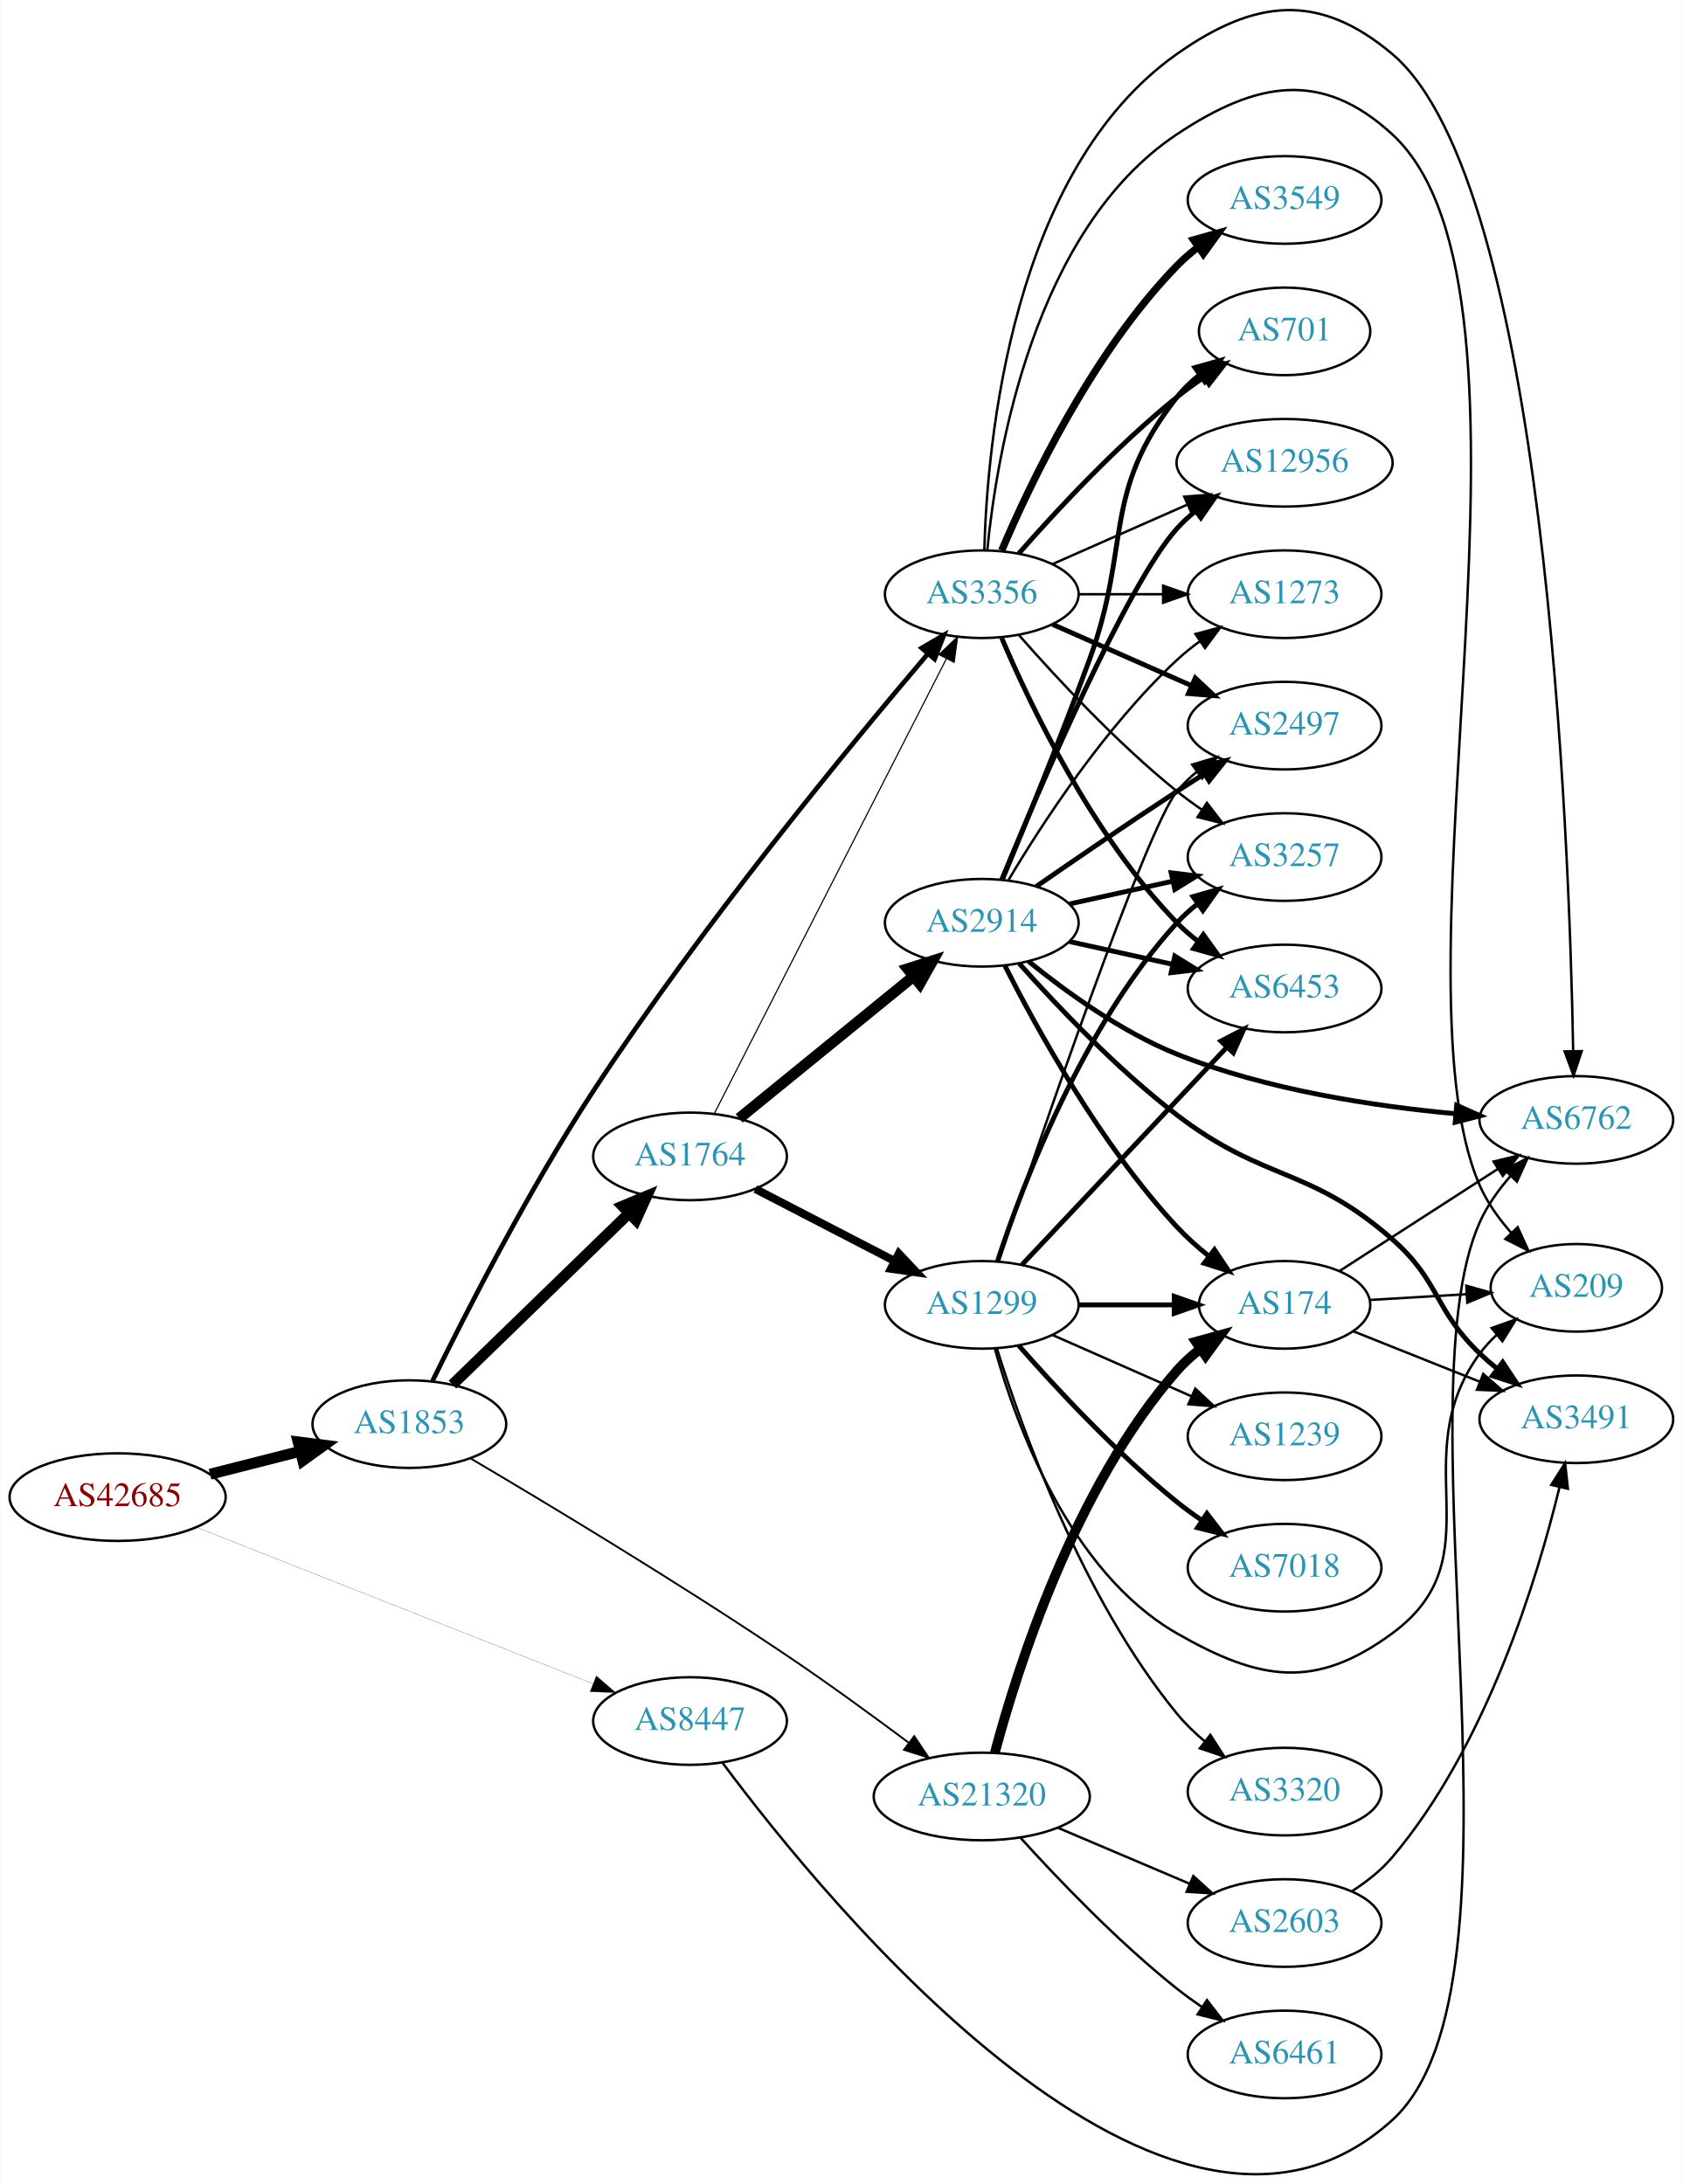
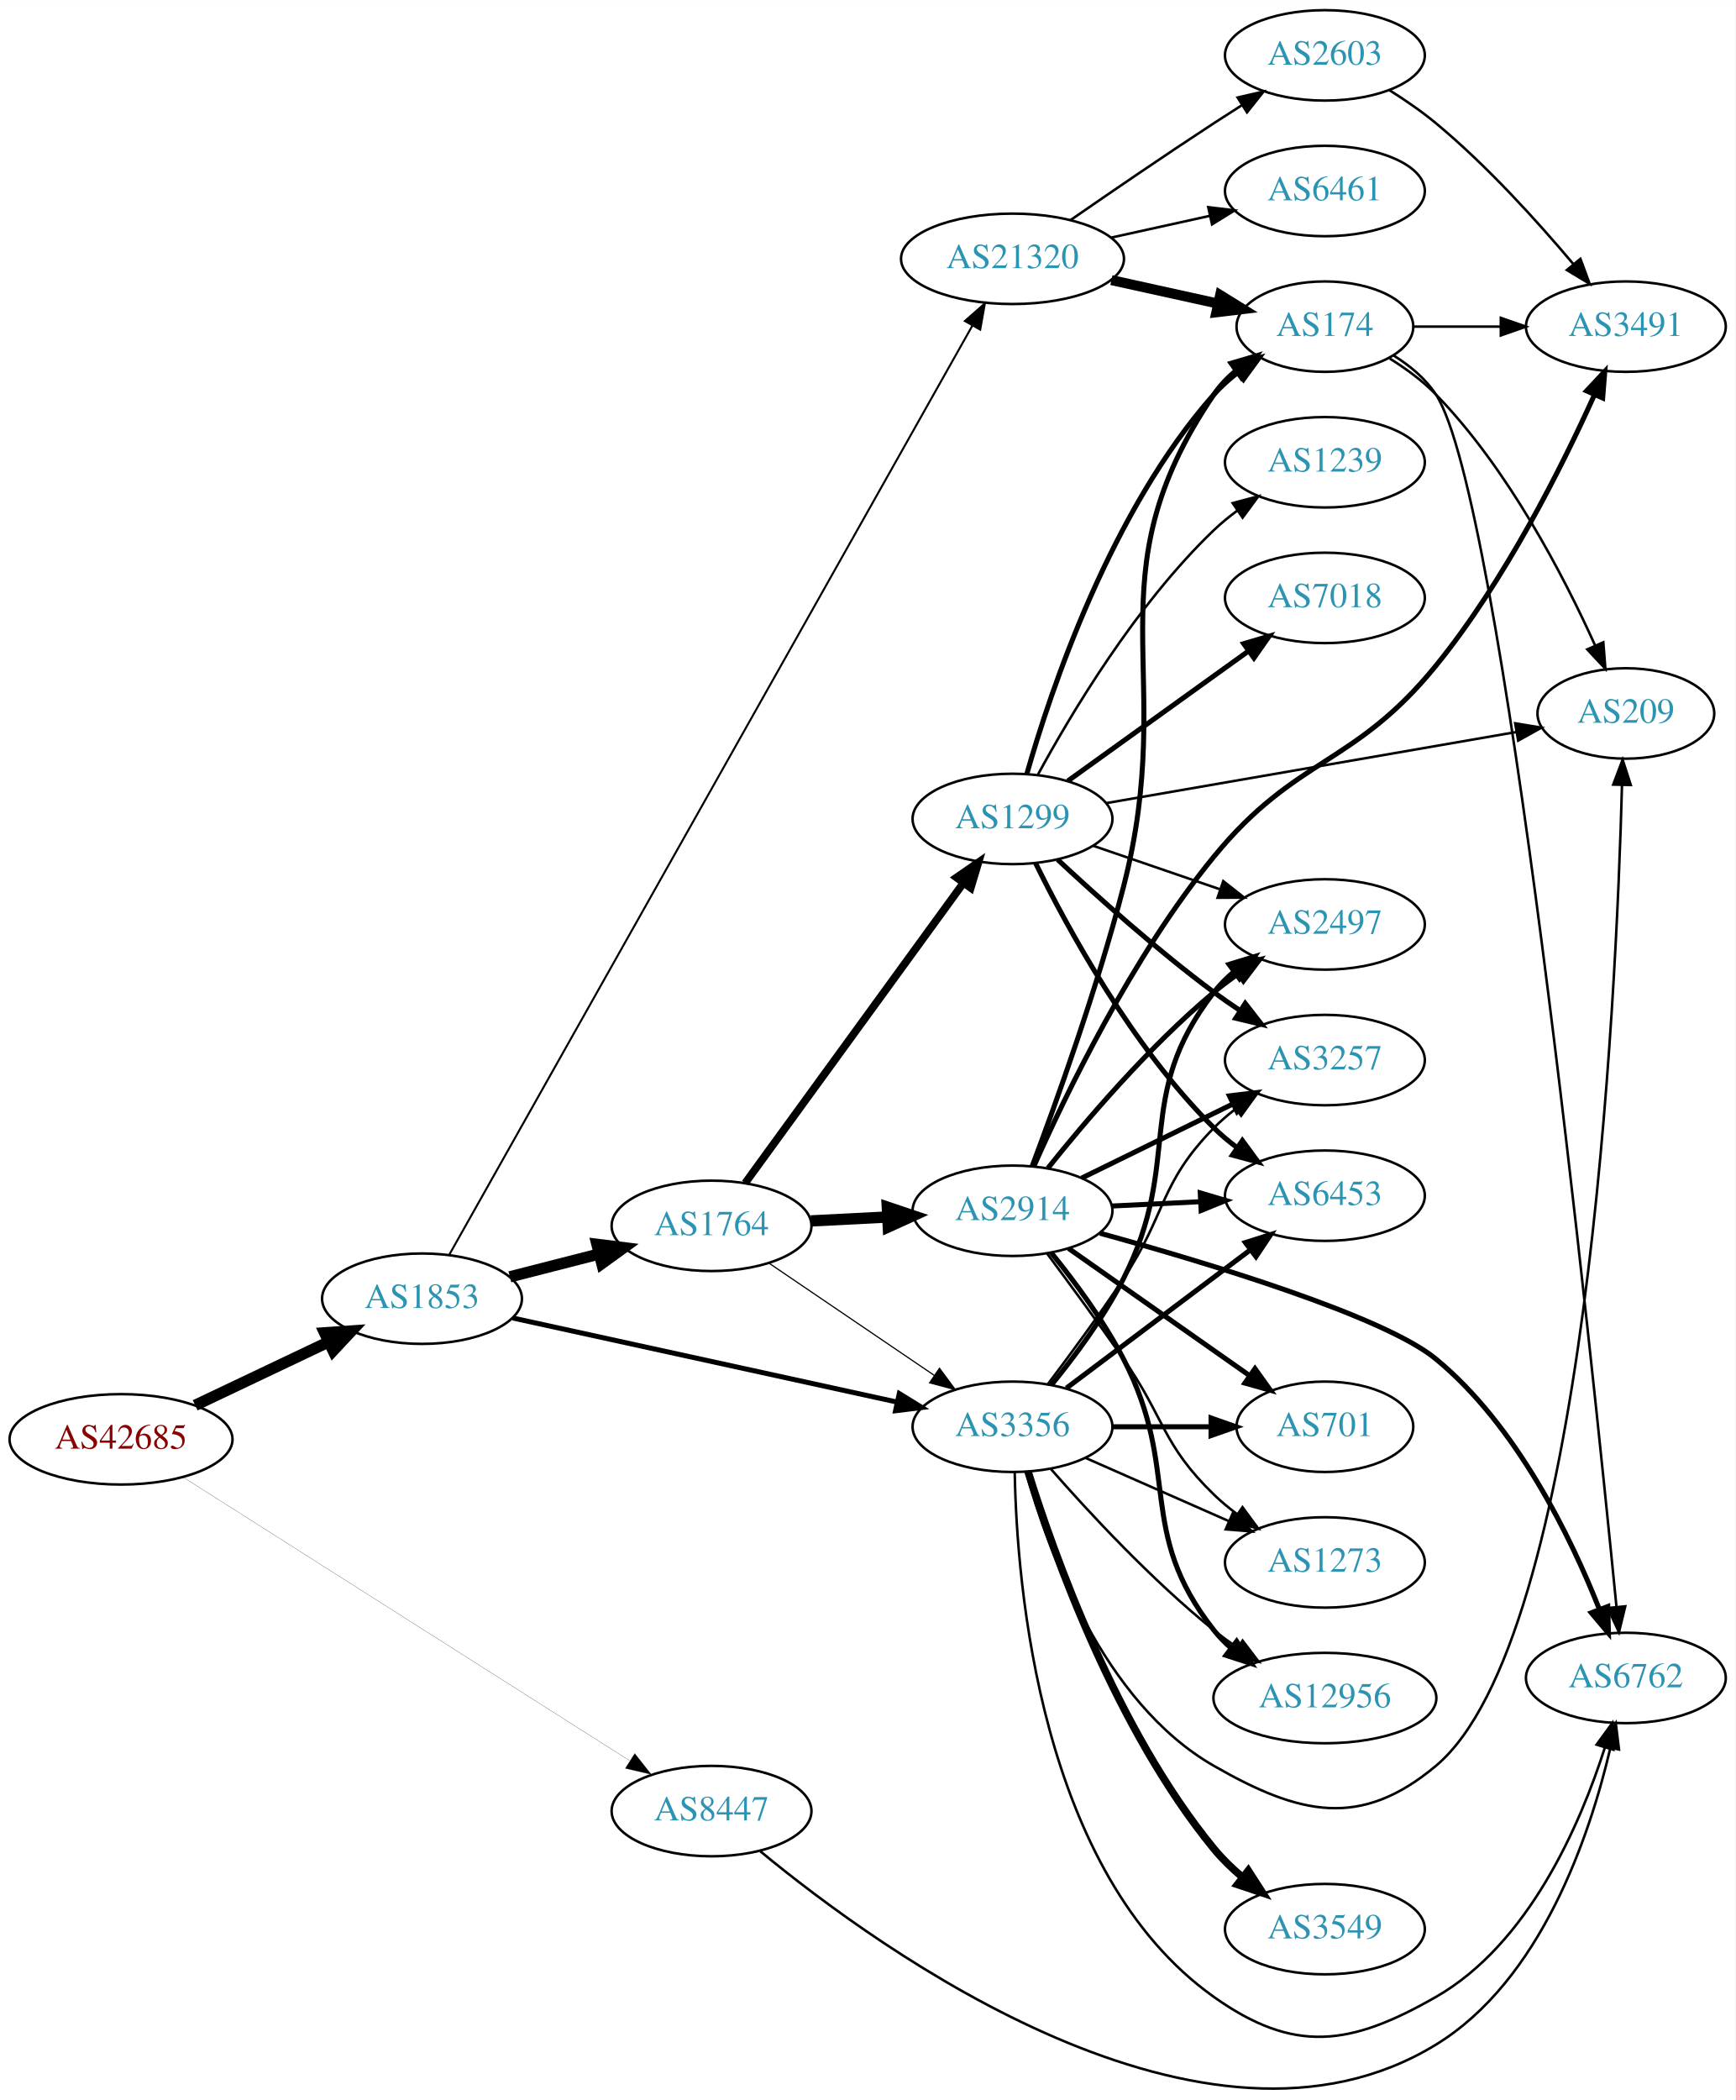
- <svg xmlns="http://www.w3.org/2000/svg" xmlns:xlink="http://www.w3.org/1999/xlink" width="691pt" height="897pt" viewBox="0.00 0.00 691.06 897.39">
-   <g id="graph0" class="graph" transform="scale(1 1) rotate(0) translate(4 893.391)">
-     <polygon fill="white" stroke="none" points="-4,4 -4,-893.391 687.055,-893.391 687.055,4 -4,4" />
+ <svg xmlns="http://www.w3.org/2000/svg" xmlns:xlink="http://www.w3.org/1999/xlink" width="691pt" height="836pt" viewBox="0.00 0.00 691.06 835.98">
+   <g id="graph0" class="graph" transform="scale(1 1) rotate(0) translate(4 831.979)">
+     <polygon fill="white" stroke="none" points="-4,4 -4,-831.979 687.055,-831.979 687.055,4 -4,4" />
    <g id="node1" class="node">
      <g id="a_node1">
        <a xlink:href="/asn/42685" xlink:title="AS42685 ~ Bundeskanzleramt [AT]">
-           <ellipse fill="#ffffff" stroke="black" cx="44.196" cy="-278.232" rx="44.393" ry="18" />
-           <text text-anchor="middle" x="44.196" y="-274.532" font-family="Times,serif" font-size="14.00" fill="#880000">AS42685</text>
+           <ellipse fill="#ffffff" stroke="black" cx="44.196" cy="-258.979" rx="44.393" ry="18" />
+           <text text-anchor="middle" x="44.196" y="-255.279" font-family="Times,serif" font-size="14.00" fill="#880000">AS42685</text>
        </a>
      </g>
    </g>
    <g id="node2" class="node">
      <g id="a_node2">
        <a xlink:href="/asn/1853" xlink:title="AS1853 ~ ACOnet Backbone [AT]">
-           <ellipse fill="#ffffff" stroke="black" cx="164.039" cy="-308.232" rx="39.794" ry="18" />
-           <text text-anchor="middle" x="164.039" y="-304.532" font-family="Times,serif" font-size="14.00" fill="#2c94b3">AS1853</text>
+           <ellipse fill="#ffffff" stroke="black" cx="164.039" cy="-314.979" rx="39.794" ry="18" />
+           <text text-anchor="middle" x="164.039" y="-311.279" font-family="Times,serif" font-size="14.00" fill="#2c94b3">AS1853</text>
        </a>
      </g>
    </g>
    <g id="edge1" class="edge">
-       <path fill="none" stroke="black" stroke-width="4.5" d="M82.159,-287.642C93.866,-290.622 106.922,-293.946 119.07,-297.039" />
-       <polygon fill="black" stroke="black" stroke-width="4.5" points="118.349,-300.918 129.012,-299.569 120.292,-293.286 118.349,-300.918" />
+       <path fill="none" stroke="black" stroke-width="4.5" d="M73.722,-272.535C89.7,-280.128 109.784,-289.672 126.858,-297.786" />
+       <polygon fill="black" stroke="black" stroke-width="4.5" points="125.267,-301.389 135.989,-302.125 128.647,-294.276 125.267,-301.389" />
    </g>
    <g id="node3" class="node">
      <g id="a_node3">
        <a xlink:href="/asn/8447" xlink:title="AS8447 ~ A1 Telekom Austria AG [AT]">
-           <ellipse fill="#ffffff" stroke="black" cx="279.332" cy="-186.232" rx="39.794" ry="18" />
-           <text text-anchor="middle" x="279.332" y="-182.532" font-family="Times,serif" font-size="14.00" fill="#2c94b3">AS8447</text>
+           <ellipse fill="#ffffff" stroke="black" cx="279.332" cy="-110.979" rx="39.794" ry="18" />
+           <text text-anchor="middle" x="279.332" y="-107.279" font-family="Times,serif" font-size="14.00" fill="#2c94b3">AS8447</text>
        </a>
      </g>
    </g>
    <g id="edge2" class="edge">
-       <path fill="none" stroke="black" stroke-width="0.08" d="M76.638,-265.824C118.786,-249.192 193.583,-219.675 239.29,-201.639" />
-       <polygon fill="black" stroke="black" stroke-width="0.08" points="240.839,-204.79 248.857,-197.863 238.27,-198.278 240.839,-204.79" />
+       <path fill="none" stroke="black" stroke-width="0.082" d="M68.833,-243.973C111.029,-217.186 199.327,-161.133 246.697,-131.061" />
+       <polygon fill="black" stroke="black" stroke-width="0.082" points="248.756,-133.9 255.323,-125.585 245.005,-127.99 248.756,-133.9" />
    </g>
    <g id="node4" class="node">
      <g id="a_node4">
        <a xlink:href="/asn/1764" xlink:title="AS1764 ~ NEXTLAYER-AS [AT]">
-           <ellipse fill="#ffffff" stroke="black" cx="279.332" cy="-418.232" rx="39.794" ry="18" />
-           <text text-anchor="middle" x="279.332" y="-414.532" font-family="Times,serif" font-size="14.00" fill="#2c94b3">AS1764</text>
+           <ellipse fill="#ffffff" stroke="black" cx="279.332" cy="-343.979" rx="39.794" ry="18" />
+           <text text-anchor="middle" x="279.332" y="-340.279" font-family="Times,serif" font-size="14.00" fill="#2c94b3">AS1764</text>
        </a>
      </g>
    </g>
    <g id="edge3" class="edge">
-       <path fill="none" stroke="black" stroke-width="4.5" d="M181.755,-324.463C200.916,-343.067 232.478,-373.711 254.279,-394.878" />
-       <polygon fill="black" stroke="black" stroke-width="4.5" points="251.629,-397.793 261.546,-401.934 257.115,-392.143 251.629,-397.793" />
+       <path fill="none" stroke="black" stroke-width="4.5" d="M199.03,-323.68C210.233,-326.547 222.85,-329.777 234.671,-332.803" />
+       <polygon fill="black" stroke="black" stroke-width="4.5" points="233.7,-336.619 244.364,-335.284 235.653,-328.99 233.7,-336.619" />
    </g>
    <g id="node5" class="node">
      <g id="a_node5">
        <a xlink:href="/asn/3356" xlink:title="AS3356 ~ Level 3 Parent, LLC [US]">
-           <ellipse fill="#ffffff" stroke="black" cx="399.174" cy="-649.232" rx="39.794" ry="18" />
-           <text text-anchor="middle" x="399.174" y="-645.532" font-family="Times,serif" font-size="14.00" fill="#2c94b3">AS3356</text>
+           <ellipse fill="#ffffff" stroke="black" cx="399.174" cy="-263.979" rx="39.794" ry="18" />
+           <text text-anchor="middle" x="399.174" y="-260.279" font-family="Times,serif" font-size="14.00" fill="#2c94b3">AS3356</text>
        </a>
      </g>
    </g>
    <g id="edge4" class="edge">
-       <path fill="none" stroke="black" stroke-width="1.929" d="M173.591,-326.057C186.635,-352.713 212.83,-404.215 239.685,-445.232 284.222,-513.255 345.161,-587.24 376.937,-624.63" />
-       <polygon fill="black" stroke="black" stroke-width="1.929" points="374.472,-627.133 383.626,-632.467 379.796,-622.588 374.472,-627.133" />
+       <path fill="none" stroke="black" stroke-width="1.985" d="M200.194,-307.288C241.026,-298.356 308.477,-283.601 353.121,-273.834" />
+       <polygon fill="black" stroke="black" stroke-width="1.985" points="354.094,-277.204 363.115,-271.648 352.598,-270.366 354.094,-277.204" />
    </g>
    <g id="node6" class="node">
      <g id="a_node6">
        <a xlink:href="/asn/21320" xlink:title="AS21320 ~ GEANT Vereniging [EU]">
-           <ellipse fill="#ffffff" stroke="black" cx="399.174" cy="-155.232" rx="44.393" ry="18" />
-           <text text-anchor="middle" x="399.174" y="-151.532" font-family="Times,serif" font-size="14.00" fill="#2c94b3">AS21320</text>
+           <ellipse fill="#ffffff" stroke="black" cx="399.174" cy="-728.979" rx="44.393" ry="18" />
+           <text text-anchor="middle" x="399.174" y="-725.279" font-family="Times,serif" font-size="14.00" fill="#2c94b3">AS21320</text>
        </a>
      </g>
    </g>
    <g id="edge5" class="edge">
-       <path fill="none" stroke="black" stroke-width="0.771" d="M189.144,-294.16C219.767,-276.102 274.039,-243.485 318.978,-213.232 335.878,-201.855 354.263,-188.457 369.061,-177.405" />
-       <polygon fill="black" stroke="black" stroke-width="0.771" points="371.427,-180.006 377.322,-171.202 367.223,-174.408 371.427,-180.006" />
-     </g>
-     <g id="node15" class="node">
-       <g id="a_node15">
+       <path fill="none" stroke="black" stroke-width="0.794" d="M174.907,-332.503C211.468,-397.428 339.349,-624.517 383.247,-702.472" />
+       <polygon fill="black" stroke="black" stroke-width="0.794" points="380.216,-704.222 388.173,-711.218 386.316,-700.787 380.216,-704.222" />
+     </g>
+     <g id="node10" class="node">
+       <g id="a_node10">
        <a xlink:href="/asn/6762" xlink:title="AS6762 ~ TELECOM ITALIA SPARKLE S.p.A. [IT]">
-           <ellipse fill="#ffffff" stroke="black" cx="643.409" cy="-433.232" rx="39.794" ry="18" />
-           <text text-anchor="middle" x="643.409" y="-429.532" font-family="Times,serif" font-size="14.00" fill="#2c94b3">AS6762</text>
-         </a>
-       </g>
-     </g>
-     <g id="edge39" class="edge">
-       <path fill="none" stroke="black" d="M292.752,-168.971C335.068,-112.125 476.063,60.956 567.762,-22.232 628.783,-77.589 570.126,-316.021 603.762,-391.232 606.822,-398.072 611.446,-404.537 616.444,-410.25" />
-       <polygon fill="black" stroke="black" points="613.95,-412.707 623.379,-417.54 619.022,-407.882 613.95,-412.707" />
+           <ellipse fill="#ffffff" stroke="black" cx="643.409" cy="-163.979" rx="39.794" ry="18" />
+           <text text-anchor="middle" x="643.409" y="-160.279" font-family="Times,serif" font-size="14.00" fill="#2c94b3">AS6762</text>
+         </a>
+       </g>
+     </g>
+     <g id="edge38" class="edge">
+       <path fill="none" stroke="black" d="M298.741,-94.983C346.275,-55.713 475.825,38.273 567.762,-17.979 609.795,-43.696 629.114,-101.384 637.218,-136.051" />
+       <polygon fill="black" stroke="black" points="633.839,-136.983 639.386,-146.01 640.679,-135.494 633.839,-136.983" />
    </g>
    <g id="edge8" class="edge">
-       <path fill="none" stroke="black" stroke-width="0.474" d="M289.383,-435.974C309.955,-476.3 360.319,-575.026 384.62,-622.663" />
-       <polygon fill="black" stroke="black" stroke-width="0.474" points="381.591,-624.428 389.253,-631.745 387.827,-621.247 381.591,-624.428" />
+       <path fill="none" stroke="black" stroke-width="0.474" d="M302.221,-329.119C320.741,-316.546 347.471,-298.4 368.017,-284.451" />
+       <polygon fill="black" stroke="black" stroke-width="0.474" points="370.095,-287.272 376.402,-278.759 366.163,-281.48 370.095,-287.272" />
    </g>
    <g id="node7" class="node">
      <g id="a_node7">
        <a xlink:href="/asn/2914" xlink:title="AS2914 ~ NTT America, Inc. [US]">
-           <ellipse fill="#ffffff" stroke="black" cx="399.174" cy="-514.232" rx="39.794" ry="18" />
-           <text text-anchor="middle" x="399.174" y="-510.532" font-family="Times,serif" font-size="14.00" fill="#2c94b3">AS2914</text>
+           <ellipse fill="#ffffff" stroke="black" cx="399.174" cy="-349.979" rx="39.794" ry="18" />
+           <text text-anchor="middle" x="399.174" y="-346.279" font-family="Times,serif" font-size="14.00" fill="#2c94b3">AS2914</text>
        </a>
      </g>
    </g>
    <g id="edge6" class="edge">
-       <path fill="none" stroke="black" stroke-width="4.5" d="M299.527,-433.87C318.958,-449.699 349.179,-474.318 371.052,-492.137" />
-       <polygon fill="black" stroke="black" stroke-width="4.5" points="368.747,-495.338 378.987,-498.601 373.721,-489.232 368.747,-495.338" />
+       <path fill="none" stroke="black" stroke-width="4.5" d="M318.918,-345.943C328.684,-346.441 339.301,-346.981 349.495,-347.5" />
+       <polygon fill="black" stroke="black" stroke-width="4.5" points="349.314,-351.434 359.501,-348.01 349.715,-343.569 349.314,-351.434" />
    </g>
    <g id="node8" class="node">
      <g id="a_node8">
        <a xlink:href="/asn/1299" xlink:title="AS1299 ~ Telia Carrier [EU]">
-           <ellipse fill="#ffffff" stroke="black" cx="399.174" cy="-357.232" rx="39.794" ry="18" />
-           <text text-anchor="middle" x="399.174" y="-353.532" font-family="Times,serif" font-size="14.00" fill="#2c94b3">AS1299</text>
+           <ellipse fill="#ffffff" stroke="black" cx="399.174" cy="-505.979" rx="39.794" ry="18" />
+           <text text-anchor="middle" x="399.174" y="-502.279" font-family="Times,serif" font-size="14.00" fill="#2c94b3">AS1299</text>
        </a>
      </g>
    </g>
    <g id="edge7" class="edge">
-       <path fill="none" stroke="black" stroke-width="3.316" d="M306.193,-404.845C323.001,-396.145 345.116,-384.697 363.449,-375.207" />
-       <polygon fill="black" stroke="black" stroke-width="3.316" points="365.102,-378.293 372.373,-370.587 361.884,-372.076 365.102,-378.293" />
+       <path fill="none" stroke="black" stroke-width="3.079" d="M292.72,-361.009C313.442,-389.496 355.245,-446.964 379.533,-480.352" />
+       <polygon fill="black" stroke="black" stroke-width="3.079" points="376.884,-482.661 385.597,-488.689 382.545,-478.543 376.884,-482.661" />
    </g>
    <g id="node9" class="node">
      <g id="a_node9">
        <a xlink:href="/asn/2497" xlink:title="AS2497 ~ Internet Initiative Japan Inc. [JP]">
-           <ellipse fill="#ffffff" stroke="black" cx="523.566" cy="-595.232" rx="39.794" ry="18" />
-           <text text-anchor="middle" x="523.566" y="-591.532" font-family="Times,serif" font-size="14.00" fill="#2c94b3">AS2497</text>
-         </a>
-       </g>
-     </g>
-     <g id="edge29" class="edge">
-       <path fill="none" stroke="black" stroke-width="2" d="M428.253,-636.843C445.201,-629.366 466.999,-619.749 485.368,-611.644" />
-       <polygon fill="black" stroke="black" stroke-width="2" points="486.881,-614.802 494.618,-607.563 484.056,-608.397 486.881,-614.802" />
-     </g>
-     <g id="node10" class="node">
-       <g id="a_node10">
-         <a xlink:href="/asn/701" xlink:title="AS701 ~ UUNET [US]">
-           <ellipse fill="#ffffff" stroke="black" cx="523.566" cy="-757.232" rx="35.194" ry="18" />
-           <text text-anchor="middle" x="523.566" y="-753.532" font-family="Times,serif" font-size="14.00" fill="#2c94b3">AS701</text>
-         </a>
-       </g>
-     </g>
-     <g id="edge26" class="edge">
-       <path fill="none" stroke="black" stroke-width="2" d="M414.326,-665.895C429.428,-683.126 454.549,-710.256 479.37,-730.232 482.875,-733.053 486.693,-735.819 490.561,-738.44" />
-       <polygon fill="black" stroke="black" stroke-width="2" points="488.712,-741.412 499.007,-743.914 492.519,-735.538 488.712,-741.412" />
-     </g>
-     <g id="node13" class="node">
-       <g id="a_node13">
+           <ellipse fill="#ffffff" stroke="black" cx="523.566" cy="-463.979" rx="39.794" ry="18" />
+           <text text-anchor="middle" x="523.566" y="-460.279" font-family="Times,serif" font-size="14.00" fill="#2c94b3">AS2497</text>
+         </a>
+       </g>
+     </g>
+     <g id="edge27" class="edge">
+       <path fill="none" stroke="black" stroke-width="2" d="M414.607,-280.564C423.864,-291.889 435.568,-307.577 443.37,-322.979 467.382,-370.376 446.835,-394.972 479.37,-436.979 481.672,-439.95 484.4,-442.679 487.349,-445.164" />
+       <polygon fill="black" stroke="black" stroke-width="2" points="485.4,-448.075 495.532,-451.172 489.543,-442.433 485.4,-448.075" />
+     </g>
+     <g id="edge31" class="edge">
+       <path fill="none" stroke="black" d="M400.057,-245.789C400.878,-201.156 409.949,-86.284 479.37,-36.979 511.399,-14.231 533.664,-17.468 567.762,-36.979 604.858,-58.204 625.331,-105.835 635.077,-136.353" />
+       <polygon fill="black" stroke="black" points="631.742,-137.419 637.979,-145.984 638.445,-135.399 631.742,-137.419" />
+     </g>
+     <g id="node11" class="node">
+       <g id="a_node11">
+         <a xlink:href="/asn/3257" xlink:title="AS3257 ~ GTT [DE]">
+           <ellipse fill="#ffffff" stroke="black" cx="523.566" cy="-409.979" rx="39.794" ry="18" />
+           <text text-anchor="middle" x="523.566" y="-406.279" font-family="Times,serif" font-size="14.00" fill="#2c94b3">AS3257</text>
+         </a>
+       </g>
+     </g>
+     <g id="edge30" class="edge">
+       <path fill="none" stroke="black" d="M413.261,-280.981C422.055,-292.612 433.749,-308.49 443.37,-322.979 460.574,-348.885 457.582,-360.789 479.37,-382.979 482.004,-385.661 484.953,-388.196 488.041,-390.56" />
+       <polygon fill="black" stroke="black" points="486.213,-393.552 496.418,-396.399 490.216,-387.809 486.213,-393.552" />
+     </g>
+     <g id="node12" class="node">
+       <g id="a_node12">
        <a xlink:href="/asn/12956" xlink:title="AS12956 ~ TELXIUS [ES]">
-           <ellipse fill="#ffffff" stroke="black" cx="523.566" cy="-703.232" rx="44.393" ry="18" />
-           <text text-anchor="middle" x="523.566" y="-699.532" font-family="Times,serif" font-size="14.00" fill="#2c94b3">AS12956</text>
-         </a>
-       </g>
-     </g>
-     <g id="edge30" class="edge">
-       <path fill="none" stroke="black" d="M428.253,-661.621C444.569,-668.819 465.38,-678.001 483.3,-685.907" />
-       <polygon fill="black" stroke="black" points="482.349,-689.313 492.911,-690.148 485.174,-682.909 482.349,-689.313" />
+           <ellipse fill="#ffffff" stroke="black" cx="523.566" cy="-155.979" rx="44.393" ry="18" />
+           <text text-anchor="middle" x="523.566" y="-152.279" font-family="Times,serif" font-size="14.00" fill="#2c94b3">AS12956</text>
+         </a>
+       </g>
+     </g>
+     <g id="edge28" class="edge">
+       <path fill="none" stroke="black" d="M414.326,-247.316C429.428,-230.085 454.549,-202.954 479.37,-182.979 482.298,-180.622 485.445,-178.304 488.656,-176.076" />
+       <polygon fill="black" stroke="black" points="490.792,-178.86 497.204,-170.427 486.932,-173.021 490.792,-178.86" />
    </g>
    <g id="node14" class="node">
      <g id="a_node14">
-         <a xlink:href="/asn/3257" xlink:title="AS3257 ~ GTT [DE]">
-           <ellipse fill="#ffffff" stroke="black" cx="523.566" cy="-541.232" rx="39.794" ry="18" />
-           <text text-anchor="middle" x="523.566" y="-537.532" font-family="Times,serif" font-size="14.00" fill="#2c94b3">AS3257</text>
-         </a>
-       </g>
-     </g>
-     <g id="edge28" class="edge">
-       <path fill="none" stroke="black" d="M414.326,-632.569C429.428,-615.338 454.549,-588.207 479.37,-568.232 482.626,-565.612 486.151,-563.039 489.735,-560.586" />
-       <polygon fill="black" stroke="black" points="491.654,-563.513 498.108,-555.111 487.823,-557.655 491.654,-563.513" />
-     </g>
-     <g id="edge32" class="edge">
-       <path fill="none" stroke="black" d="M400.213,-667.358C401.411,-711.27 411.31,-823.25 479.37,-871.232 511.479,-893.868 537.74,-896.57 567.762,-871.232 630.576,-818.218 640.539,-549.935 642.115,-461.53" />
-       <polygon fill="black" stroke="black" points="645.615,-461.488 642.271,-451.435 638.616,-461.38 645.615,-461.488" />
-     </g>
-     <g id="node16" class="node">
-       <g id="a_node16">
+         <a xlink:href="/asn/701" xlink:title="AS701 ~ UUNET [US]">
+           <ellipse fill="#ffffff" stroke="black" cx="523.566" cy="-263.979" rx="35.194" ry="18" />
+           <text text-anchor="middle" x="523.566" y="-260.279" font-family="Times,serif" font-size="14.00" fill="#2c94b3">AS701</text>
+         </a>
+       </g>
+     </g>
+     <g id="edge25" class="edge">
+       <path fill="none" stroke="black" stroke-width="2" d="M438.9,-263.979C451.389,-263.979 465.328,-263.979 478.191,-263.979" />
+       <polygon fill="black" stroke="black" stroke-width="2" points="478.229,-267.479 488.229,-263.979 478.229,-260.479 478.229,-267.479" />
+     </g>
+     <g id="node15" class="node">
+       <g id="a_node15">
        <a xlink:href="/asn/6453" xlink:title="AS6453 ~ TATA COMMUNICATIONS (AMERICA) INC [US]">
-           <ellipse fill="#ffffff" stroke="black" cx="523.566" cy="-487.232" rx="39.794" ry="18" />
-           <text text-anchor="middle" x="523.566" y="-483.532" font-family="Times,serif" font-size="14.00" fill="#2c94b3">AS6453</text>
-         </a>
-       </g>
-     </g>
-     <g id="edge31" class="edge">
-       <path fill="none" stroke="black" stroke-width="2" d="M407.365,-631.257C419.132,-603.55 444.706,-549.884 479.37,-514.232 481.99,-511.537 484.931,-508.993 488.014,-506.624" />
-       <polygon fill="black" stroke="black" stroke-width="2" points="490.189,-509.373 496.382,-500.777 486.18,-503.635 490.189,-509.373" />
+           <ellipse fill="#ffffff" stroke="black" cx="523.566" cy="-355.979" rx="39.794" ry="18" />
+           <text text-anchor="middle" x="523.566" y="-352.279" font-family="Times,serif" font-size="14.00" fill="#2c94b3">AS6453</text>
+         </a>
+       </g>
+     </g>
+     <g id="edge29" class="edge">
+       <path fill="none" stroke="black" stroke-width="2" d="M420.66,-279.377C440.693,-294.436 471.38,-317.503 493.845,-334.39" />
+       <polygon fill="black" stroke="black" stroke-width="2" points="491.917,-337.319 502.014,-340.53 496.123,-331.723 491.917,-337.319" />
    </g>
    <g id="node17" class="node">
      <g id="a_node17">
        <a xlink:href="/asn/1273" xlink:title="AS1273 ~ Vodafone Group PLC [EU]">
-           <ellipse fill="#ffffff" stroke="black" cx="523.566" cy="-649.232" rx="39.794" ry="18" />
-           <text text-anchor="middle" x="523.566" y="-645.532" font-family="Times,serif" font-size="14.00" fill="#2c94b3">AS1273</text>
-         </a>
-       </g>
-     </g>
-     <g id="edge34" class="edge">
-       <path fill="none" stroke="black" d="M438.9,-649.232C449.838,-649.232 461.889,-649.232 473.355,-649.232" />
-       <polygon fill="black" stroke="black" points="473.673,-652.732 483.673,-649.232 473.672,-645.732 473.673,-652.732" />
+           <ellipse fill="#ffffff" stroke="black" cx="523.566" cy="-209.979" rx="39.794" ry="18" />
+           <text text-anchor="middle" x="523.566" y="-206.279" font-family="Times,serif" font-size="14.00" fill="#2c94b3">AS1273</text>
+         </a>
+       </g>
+     </g>
+     <g id="edge32" class="edge">
+       <path fill="none" stroke="black" d="M428.253,-251.59C445.201,-244.113 466.999,-234.495 485.368,-226.391" />
+       <polygon fill="black" stroke="black" points="486.881,-229.549 494.618,-222.31 484.056,-223.144 486.881,-229.549" />
    </g>
    <g id="node20" class="node">
      <g id="a_node20">
        <a xlink:href="/asn/209" xlink:title="AS209 ~ CenturyLink Communications, LLC [US]">
-           <ellipse fill="#ffffff" stroke="black" cx="643.409" cy="-364.232" rx="35.194" ry="18" />
-           <text text-anchor="middle" x="643.409" y="-360.532" font-family="Times,serif" font-size="14.00" fill="#2c94b3">AS209</text>
+           <ellipse fill="#ffffff" stroke="black" cx="643.409" cy="-547.979" rx="35.194" ry="18" />
+           <text text-anchor="middle" x="643.409" y="-544.279" font-family="Times,serif" font-size="14.00" fill="#2c94b3">AS209</text>
        </a>
      </g>
    </g>
    <g id="edge33" class="edge">
-       <path fill="none" stroke="black" d="M401.437,-667.337C405.265,-706.564 420.424,-799.02 479.37,-838.232 512.08,-859.991 538.853,-864.832 567.762,-838.232 638.652,-773.004 565.055,-494.446 603.762,-406.232 606.828,-399.245 611.546,-392.662 616.645,-386.871" />
-       <polygon fill="black" stroke="black" points="619.317,-389.141 623.714,-379.502 614.265,-384.295 619.317,-389.141" />
+       <path fill="none" stroke="black" d="M404.586,-245.838C413.109,-215.273 435.041,-154.368 479.37,-128.979 513.46,-109.454 537.646,-103.753 567.762,-128.979 627.787,-179.255 639.587,-433.458 641.871,-519.479" />
+       <polygon fill="black" stroke="black" points="638.374,-519.652 642.114,-529.564 645.372,-519.483 638.374,-519.652" />
+     </g>
+     <g id="node21" class="node">
+       <g id="a_node21">
+         <a xlink:href="/asn/3549" xlink:title="AS3549 ~ Level 3 Parent, LLC [US]">
+           <ellipse fill="#ffffff" stroke="black" cx="523.566" cy="-63.979" rx="39.794" ry="18" />
+           <text text-anchor="middle" x="523.566" y="-60.279" font-family="Times,serif" font-size="14.00" fill="#2c94b3">AS3549</text>
+         </a>
+       </g>
+     </g>
+     <g id="edge26" class="edge">
+       <path fill="none" stroke="black" stroke-width="3" d="M405.345,-246.197C415.453,-213.68 440.317,-143.601 479.37,-95.979 482.688,-91.933 486.624,-88.124 490.749,-84.643" />
+       <polygon fill="black" stroke="black" stroke-width="3" points="493.059,-87.281 498.8,-78.376 488.759,-81.757 493.059,-87.281" />
+     </g>
+     <g id="node13" class="node">
+       <g id="a_node13">
+         <a xlink:href="/asn/174" xlink:title="AS174 ~ Cogent Communications [US]">
+           <ellipse fill="#ffffff" stroke="black" cx="523.566" cy="-701.979" rx="35.194" ry="18" />
+           <text text-anchor="middle" x="523.566" y="-698.279" font-family="Times,serif" font-size="14.00" fill="#2c94b3">AS174</text>
+         </a>
+       </g>
+     </g>
+     <g id="edge36" class="edge">
+       <path fill="none" stroke="black" stroke-width="4" d="M438.564,-720.51C451.972,-717.552 467.083,-714.218 480.756,-711.202" />
+       <polygon fill="black" stroke="black" stroke-width="4" points="481.867,-714.541 490.878,-708.969 480.359,-707.706 481.867,-714.541" />
    </g>
    <g id="node22" class="node">
      <g id="a_node22">
-         <a xlink:href="/asn/3549" xlink:title="AS3549 ~ Level 3 Parent, LLC [US]">
-           <ellipse fill="#ffffff" stroke="black" cx="523.566" cy="-811.232" rx="39.794" ry="18" />
-           <text text-anchor="middle" x="523.566" y="-807.532" font-family="Times,serif" font-size="14.00" fill="#2c94b3">AS3549</text>
-         </a>
-       </g>
-     </g>
-     <g id="edge27" class="edge">
-       <path fill="none" stroke="black" stroke-width="3" d="M407.365,-667.206C419.132,-694.914 444.706,-748.58 479.37,-784.232 481.99,-786.927 484.931,-789.471 488.014,-791.84" />
-       <polygon fill="black" stroke="black" stroke-width="3" points="486.18,-794.829 496.382,-797.687 490.189,-789.091 486.18,-794.829" />
-     </g>
-     <g id="node12" class="node">
-       <g id="a_node12">
-         <a xlink:href="/asn/174" xlink:title="AS174 ~ Cogent Communications [US]">
-           <ellipse fill="#ffffff" stroke="black" cx="523.566" cy="-357.232" rx="35.194" ry="18" />
-           <text text-anchor="middle" x="523.566" y="-353.532" font-family="Times,serif" font-size="14.00" fill="#2c94b3">AS174</text>
-         </a>
-       </g>
-     </g>
-     <g id="edge37" class="edge">
-       <path fill="none" stroke="black" stroke-width="4" d="M404.575,-173.273C413.625,-207.308 437.11,-281.909 479.37,-330.232 482.187,-333.452 485.481,-336.42 488.972,-339.115" />
-       <polygon fill="black" stroke="black" stroke-width="4" points="487.127,-342.094 497.343,-344.9 491.106,-336.335 487.127,-342.094" />
+         <a xlink:href="/asn/2603" xlink:title="AS2603 ~ NORDUnet [NO]">
+           <ellipse fill="#ffffff" stroke="black" cx="523.566" cy="-809.979" rx="39.794" ry="18" />
+           <text text-anchor="middle" x="523.566" y="-806.279" font-family="Times,serif" font-size="14.00" fill="#2c94b3">AS2603</text>
+         </a>
+       </g>
+     </g>
+     <g id="edge34" class="edge">
+       <path fill="none" stroke="black" d="M422.205,-744.346C438.007,-755.284 459.864,-770.239 479.37,-782.979 482.952,-785.318 486.723,-787.737 490.483,-790.123" />
+       <polygon fill="black" stroke="black" points="488.816,-793.209 499.144,-795.574 492.545,-787.285 488.816,-793.209" />
    </g>
    <g id="node23" class="node">
      <g id="a_node23">
-         <a xlink:href="/asn/2603" xlink:title="AS2603 ~ NORDUnet [NO]">
-           <ellipse fill="#ffffff" stroke="black" cx="523.566" cy="-103.232" rx="39.794" ry="18" />
-           <text text-anchor="middle" x="523.566" y="-99.532" font-family="Times,serif" font-size="14.00" fill="#2c94b3">AS2603</text>
+         <a xlink:href="/asn/6461" xlink:title="AS6461 ~ Zayo Bandwidth [US]">
+           <ellipse fill="#ffffff" stroke="black" cx="523.566" cy="-755.979" rx="39.794" ry="18" />
+           <text text-anchor="middle" x="523.566" y="-752.279" font-family="Times,serif" font-size="14.00" fill="#2c94b3">AS6461</text>
        </a>
      </g>
    </g>
    <g id="edge35" class="edge">
-       <path fill="none" stroke="black" d="M430.428,-142.378C446.794,-135.425 467.166,-126.77 484.589,-119.367" />
-       <polygon fill="black" stroke="black" points="486.086,-122.534 493.922,-115.402 483.349,-116.091 486.086,-122.534" />
-     </g>
-     <g id="node24" class="node">
-       <g id="a_node24">
-         <a xlink:href="/asn/6461" xlink:title="AS6461 ~ Zayo Bandwidth [US]">
-           <ellipse fill="#ffffff" stroke="black" cx="523.566" cy="-49.232" rx="39.794" ry="18" />
-           <text text-anchor="middle" x="523.566" y="-45.532" font-family="Times,serif" font-size="14.00" fill="#2c94b3">AS6461</text>
-         </a>
-       </g>
-     </g>
-     <g id="edge36" class="edge">
-       <path fill="none" stroke="black" d="M414.969,-138.391C430.188,-121.589 455.042,-95.562 479.37,-76.232 482.642,-73.632 486.177,-71.073 489.768,-68.627" />
-       <polygon fill="black" stroke="black" points="491.684,-71.555 498.147,-63.16 487.86,-65.693 491.684,-71.555" />
+       <path fill="none" stroke="black" d="M438.564,-737.448C450.955,-740.181 464.802,-743.236 477.622,-746.064" />
+       <polygon fill="black" stroke="black" points="477.118,-749.537 487.637,-748.273 478.626,-742.701 477.118,-749.537" />
    </g>
    <g id="edge9" class="edge">
-       <path fill="none" stroke="black" stroke-width="2" d="M421.531,-529.133C437.382,-540.109 459.585,-555.311 479.37,-568.232 482.952,-570.571 486.723,-572.991 490.483,-575.376" />
-       <polygon fill="black" stroke="black" stroke-width="2" points="488.816,-578.463 499.144,-580.828 492.545,-572.538 488.816,-578.463" />
+       <path fill="none" stroke="black" stroke-width="2" d="M413.273,-366.957C428.076,-385.485 453.496,-415.385 479.37,-436.979 482.415,-439.52 485.719,-441.999 489.097,-444.361" />
+       <polygon fill="black" stroke="black" stroke-width="2" points="487.273,-447.351 497.543,-449.955 491.139,-441.515 487.273,-447.351" />
    </g>
    <g id="edge10" class="edge">
-       <path fill="none" stroke="black" stroke-width="2" d="M407.683,-532.071C416.567,-553.384 431.632,-590.186 443.37,-622.232 460.773,-669.741 448.072,-690.478 479.37,-730.232 482.017,-733.593 485.205,-736.648 488.637,-739.393" />
-       <polygon fill="black" stroke="black" stroke-width="2" points="486.75,-742.345 496.944,-745.231 490.775,-736.618 486.75,-742.345" />
-     </g>
-     <g id="node11" class="node">
-       <g id="a_node11">
+       <path fill="none" stroke="black" stroke-width="2" d="M433.999,-341.049C476.668,-329.286 546.988,-308.088 567.762,-290.979 600.079,-264.363 621.589,-219.856 632.898,-191.222" />
+       <polygon fill="black" stroke="black" stroke-width="2" points="636.194,-192.403 636.474,-181.812 629.65,-189.916 636.194,-192.403" />
+     </g>
+     <g id="edge11" class="edge">
+       <path fill="none" stroke="black" stroke-width="2" d="M426.731,-362.998C444.374,-371.647 467.743,-383.103 486.988,-392.537" />
+       <polygon fill="black" stroke="black" stroke-width="2" points="485.541,-395.726 496.061,-396.985 488.622,-389.44 485.541,-395.726" />
+     </g>
+     <g id="edge12" class="edge">
+       <path fill="none" stroke="black" stroke-width="2" d="M414.526,-333.352C423.75,-322.01 435.446,-306.318 443.37,-290.979 466.594,-246.027 448.072,-222.733 479.37,-182.979 481.394,-180.408 483.736,-178.016 486.26,-175.805" />
+       <polygon fill="black" stroke="black" stroke-width="2" points="488.417,-178.562 494.25,-169.718 484.175,-172.994 488.417,-178.562" />
+     </g>
+     <g id="edge13" class="edge">
+       <path fill="none" stroke="black" stroke-width="2" d="M406.994,-367.686C416.278,-392.328 432.931,-438.499 443.37,-478.979 465.487,-564.741 429.587,-601.726 479.37,-674.979 481.775,-678.517 484.813,-681.682 488.16,-684.489" />
+       <polygon fill="black" stroke="black" stroke-width="2" points="486.212,-687.4 496.375,-690.395 490.298,-681.716 486.212,-687.4" />
+     </g>
+     <g id="edge14" class="edge">
+       <path fill="none" stroke="black" stroke-width="2" d="M421.493,-334.999C441.446,-320.979 471.416,-299.92 493.544,-284.372" />
+       <polygon fill="black" stroke="black" stroke-width="2" points="495.729,-287.114 501.899,-278.501 491.705,-281.386 495.729,-287.114" />
+     </g>
+     <g id="edge15" class="edge">
+       <path fill="none" stroke="black" stroke-width="2" d="M438.9,-351.877C450.058,-352.424 462.374,-353.028 474.046,-353.6" />
+       <polygon fill="black" stroke="black" stroke-width="2" points="473.933,-357.099 484.093,-354.093 474.276,-350.107 473.933,-357.099" />
+     </g>
+     <g id="node16" class="node">
+       <g id="a_node16">
        <a xlink:href="/asn/3491" xlink:title="AS3491 ~ PCCW Global, Inc. [US]">
-           <ellipse fill="#ffffff" stroke="black" cx="643.409" cy="-310.232" rx="39.794" ry="18" />
-           <text text-anchor="middle" x="643.409" y="-306.532" font-family="Times,serif" font-size="14.00" fill="#2c94b3">AS3491</text>
-         </a>
-       </g>
-     </g>
-     <g id="edge11" class="edge">
-       <path fill="none" stroke="black" stroke-width="2" d="M414.544,-497.525C429.625,-480.591 454.55,-454.247 479.37,-435.232 515.374,-407.649 533.671,-414.147 567.762,-384.232 587.54,-366.877 584.753,-355.425 603.762,-337.232 605.924,-335.163 608.257,-333.134 610.668,-331.176" />
-       <polygon fill="black" stroke="black" stroke-width="2" points="613.174,-333.668 619.029,-324.837 608.945,-328.09 613.174,-333.668" />
-     </g>
-     <g id="edge12" class="edge">
-       <path fill="none" stroke="black" stroke-width="2" d="M408.645,-496.677C421.522,-471.139 447.884,-423.1 479.37,-389.232 483.262,-385.045 487.765,-381.03 492.363,-377.344" />
-       <polygon fill="black" stroke="black" stroke-width="2" points="494.761,-379.919 500.631,-371.099 490.542,-374.333 494.761,-379.919" />
-     </g>
-     <g id="edge13" class="edge">
-       <path fill="none" stroke="black" stroke-width="2" d="M407.333,-531.865C422.594,-568.89 458.623,-653.208 479.37,-676.232 481.69,-678.806 484.312,-681.225 487.089,-683.476" />
-       <polygon fill="black" stroke="black" stroke-width="2" points="485.055,-686.324 495.204,-689.363 489.165,-680.658 485.055,-686.324" />
-     </g>
-     <g id="edge14" class="edge">
-       <path fill="none" stroke="black" stroke-width="2" d="M435.247,-521.969C448.434,-524.878 463.614,-528.227 477.58,-531.308" />
-       <polygon fill="black" stroke="black" stroke-width="2" points="476.969,-534.757 487.489,-533.494 478.477,-527.921 476.969,-534.757" />
-     </g>
-     <g id="edge15" class="edge">
-       <path fill="none" stroke="black" stroke-width="2" d="M418.361,-498.402C433.612,-486.013 456.51,-469.397 479.37,-460.232 516.016,-445.541 560.373,-438.842 593.564,-435.788" />
-       <polygon fill="black" stroke="black" stroke-width="2" points="594.251,-439.243 603.923,-434.92 593.666,-432.268 594.251,-439.243" />
+           <ellipse fill="#ffffff" stroke="black" cx="643.409" cy="-701.979" rx="39.794" ry="18" />
+           <text text-anchor="middle" x="643.409" y="-698.279" font-family="Times,serif" font-size="14.00" fill="#2c94b3">AS3491</text>
+         </a>
+       </g>
    </g>
    <g id="edge16" class="edge">
-       <path fill="none" stroke="black" stroke-width="2" d="M435.247,-506.495C448.434,-503.586 463.614,-500.237 477.58,-497.156" />
-       <polygon fill="black" stroke="black" stroke-width="2" points="478.477,-500.542 487.489,-494.97 476.969,-493.707 478.477,-500.542" />
+       <path fill="none" stroke="black" stroke-width="2" d="M407.677,-367.68C420.046,-395.656 446.638,-451.011 479.37,-490.979 512.197,-531.062 535.069,-526.786 567.762,-566.979 595.276,-600.804 617.985,-646.206 630.872,-674.78" />
+       <polygon fill="black" stroke="black" stroke-width="2" points="627.766,-676.409 635.013,-684.138 634.168,-673.577 627.766,-676.409" />
    </g>
    <g id="edge17" class="edge">
-       <path fill="none" stroke="black" d="M410.22,-531.902C423.791,-554.703 449.723,-594.704 479.37,-622.232 482.276,-624.93 485.49,-627.512 488.814,-629.935" />
-       <polygon fill="black" stroke="black" points="486.949,-632.899 497.192,-635.607 490.873,-627.102 486.949,-632.899" />
+       <path fill="none" stroke="black" d="M412.85,-333.081C421.566,-321.361 433.334,-305.338 443.37,-290.979 459.894,-267.336 458.677,-257.073 479.37,-236.979 482.215,-234.216 485.389,-231.593 488.689,-229.144" />
+       <polygon fill="black" stroke="black" points="490.755,-231.972 497.037,-223.441 486.806,-226.192 490.755,-231.972" />
    </g>
    <g id="edge24" class="edge">
-       <path fill="none" stroke="black" d="M406.124,-375.043C422.258,-423.033 466.488,-552.483 479.37,-568.232 481.75,-571.141 484.53,-573.829 487.512,-576.288" />
-       <polygon fill="black" stroke="black" points="485.592,-579.218 495.741,-582.259 489.703,-573.553 485.592,-579.218" />
+       <path fill="none" stroke="black" d="M431.376,-495.272C446.625,-490.039 465.175,-483.673 481.554,-478.053" />
+       <polygon fill="black" stroke="black" points="483.099,-481.223 491.422,-474.666 480.827,-474.602 483.099,-481.223" />
    </g>
    <g id="edge22" class="edge">
-       <path fill="none" stroke="black" stroke-width="2" d="M438.9,-357.232C451.389,-357.232 465.328,-357.232 478.191,-357.232" />
-       <polygon fill="black" stroke="black" stroke-width="2" points="478.229,-360.732 488.229,-357.232 478.229,-353.732 478.229,-360.732" />
-     </g>
-     <g id="edge18" class="edge">
-       <path fill="none" stroke="black" stroke-width="2" d="M405.617,-375.106C415.846,-406.348 440.479,-471.61 479.37,-514.232 481.904,-517.008 484.787,-519.607 487.833,-522.011" />
-       <polygon fill="black" stroke="black" stroke-width="2" points="485.968,-524.979 496.151,-527.905 490.015,-519.267 485.968,-524.979" />
+       <path fill="none" stroke="black" stroke-width="2" d="M417.127,-489.808C432.73,-475.271 456.806,-453.697 479.37,-436.979 482.728,-434.491 486.317,-432.002 489.939,-429.597" />
+       <polygon fill="black" stroke="black" stroke-width="2" points="491.842,-432.534 498.354,-424.176 488.052,-426.649 491.842,-432.534" />
+     </g>
+     <g id="edge19" class="edge">
+       <path fill="none" stroke="black" stroke-width="2" d="M404.885,-523.914C414.315,-557.011 438.214,-628.542 479.37,-674.979 482.208,-678.18 485.516,-681.136 489.014,-683.825" />
+       <polygon fill="black" stroke="black" stroke-width="2" points="487.174,-686.807 497.393,-689.603 491.148,-681.044 487.174,-686.807" />
    </g>
    <g id="edge21" class="edge">
-       <path fill="none" stroke="black" stroke-width="2" d="M415.675,-373.696C436.894,-396.234 475.142,-436.86 499.668,-462.91" />
-       <polygon fill="black" stroke="black" stroke-width="2" points="497.401,-465.609 506.805,-470.49 502.498,-460.81 497.401,-465.609" />
+       <path fill="none" stroke="black" stroke-width="2" d="M408.365,-488.383C420.895,-462.852 446.828,-415.087 479.37,-382.979 482.193,-380.193 485.353,-377.555 488.644,-375.098" />
+       <polygon fill="black" stroke="black" stroke-width="2" points="490.712,-377.925 496.981,-369.384 486.754,-372.151 490.712,-377.925" />
    </g>
    <g id="node18" class="node">
      <g id="a_node18">
        <a xlink:href="/asn/1239" xlink:title="AS1239 ~ Sprint [US]">
-           <ellipse fill="#ffffff" stroke="black" cx="523.566" cy="-303.232" rx="39.794" ry="18" />
-           <text text-anchor="middle" x="523.566" y="-299.532" font-family="Times,serif" font-size="14.00" fill="#2c94b3">AS1239</text>
-         </a>
-       </g>
-     </g>
-     <g id="edge19" class="edge">
-       <path fill="none" stroke="black" d="M428.253,-344.843C445.201,-337.366 466.999,-327.749 485.368,-319.644" />
-       <polygon fill="black" stroke="black" points="486.881,-322.802 494.618,-315.563 484.056,-316.397 486.881,-322.802" />
+           <ellipse fill="#ffffff" stroke="black" cx="523.566" cy="-647.979" rx="39.794" ry="18" />
+           <text text-anchor="middle" x="523.566" y="-644.279" font-family="Times,serif" font-size="14.00" fill="#2c94b3">AS1239</text>
+         </a>
+       </g>
+     </g>
+     <g id="edge18" class="edge">
+       <path fill="none" stroke="black" d="M409.287,-523.601C422.374,-547.699 448.363,-591.32 479.37,-620.979 482.236,-623.72 485.423,-626.329 488.732,-628.769" />
+       <polygon fill="black" stroke="black" points="486.854,-631.725 497.09,-634.462 490.795,-625.94 486.854,-631.725" />
    </g>
    <g id="node19" class="node">
      <g id="a_node19">
        <a xlink:href="/asn/7018" xlink:title="AS7018 ~ AT&amp;T Services, Inc. [US]">
-           <ellipse fill="#ffffff" stroke="black" cx="523.566" cy="-249.232" rx="39.794" ry="18" />
-           <text text-anchor="middle" x="523.566" y="-245.532" font-family="Times,serif" font-size="14.00" fill="#2c94b3">AS7018</text>
+           <ellipse fill="#ffffff" stroke="black" cx="523.566" cy="-593.979" rx="39.794" ry="18" />
+           <text text-anchor="middle" x="523.566" y="-590.279" font-family="Times,serif" font-size="14.00" fill="#2c94b3">AS7018</text>
        </a>
      </g>
    </g>
    <g id="edge20" class="edge">
-       <path fill="none" stroke="black" stroke-width="2" d="M414.326,-340.569C429.428,-323.338 454.549,-296.207 479.37,-276.232 482.626,-273.612 486.151,-271.039 489.735,-268.586" />
-       <polygon fill="black" stroke="black" stroke-width="2" points="491.654,-271.513 498.108,-263.111 487.823,-265.655 491.654,-271.513" />
+       <path fill="none" stroke="black" stroke-width="2" d="M421.214,-521.106C441.005,-535.336 470.828,-556.779 493.005,-572.724" />
+       <polygon fill="black" stroke="black" stroke-width="2" points="491.229,-575.758 501.391,-578.754 495.315,-570.074 491.229,-575.758" />
    </g>
    <g id="edge23" class="edge">
-       <path fill="none" stroke="black" d="M404.586,-339.091C413.109,-308.526 435.041,-247.621 479.37,-222.232 513.46,-202.707 536.105,-198.97 567.762,-222.232 610.921,-253.945 572.115,-294.025 603.762,-337.232 605.745,-339.939 608.084,-342.472 610.615,-344.816" />
-       <polygon fill="black" stroke="black" points="608.634,-347.715 618.614,-351.272 613.03,-342.268 608.634,-347.715" />
-     </g>
-     <g id="node21" class="node">
-       <g id="a_node21">
-         <a xlink:href="/asn/3320" xlink:title="AS3320 ~ DTAG [DE]">
-           <ellipse fill="#ffffff" stroke="black" cx="523.566" cy="-157.232" rx="39.794" ry="18" />
-           <text text-anchor="middle" x="523.566" y="-153.532" font-family="Times,serif" font-size="14.00" fill="#2c94b3">AS3320</text>
-         </a>
-       </g>
-     </g>
-     <g id="edge25" class="edge">
-       <path fill="none" stroke="black" d="M405.345,-339.45C415.453,-306.933 440.317,-236.854 479.37,-189.232 482.688,-185.186 486.624,-181.378 490.749,-177.897" />
-       <polygon fill="black" stroke="black" points="493.059,-180.534 498.8,-171.63 488.759,-175.01 493.059,-180.534" />
-     </g>
-     <g id="edge42" class="edge">
-       <path fill="none" stroke="black" d="M551.898,-346.331C567.244,-340.21 586.649,-332.471 603.552,-325.729" />
-       <polygon fill="black" stroke="black" points="605.174,-328.851 613.166,-321.895 602.581,-322.349 605.174,-328.851" />
+       <path fill="none" stroke="black" d="M436.439,-512.267C480.121,-519.84 553.396,-532.545 599.752,-540.583" />
+       <polygon fill="black" stroke="black" points="599.332,-544.062 609.783,-542.322 600.528,-537.165 599.332,-544.062" />
+     </g>
+     <g id="edge40" class="edge">
+       <path fill="none" stroke="black" d="M550.911,-690.497C557.364,-686.483 563.603,-681.346 567.762,-674.979 594.431,-634.15 629.687,-293.618 639.671,-192.304" />
+       <polygon fill="black" stroke="black" points="643.168,-192.502 640.66,-182.209 636.201,-191.82 643.168,-192.502" />
+     </g>
+     <g id="edge39" class="edge">
+       <path fill="none" stroke="black" d="M558.968,-701.979C569.792,-701.979 581.96,-701.979 593.587,-701.979" />
+       <polygon fill="black" stroke="black" points="593.618,-705.479 603.617,-701.979 593.617,-698.479 593.618,-705.479" />
    </g>
    <g id="edge41" class="edge">
-       <path fill="none" stroke="black" d="M546.18,-371.171C564.355,-382.893 590.574,-399.802 611.056,-413.011" />
-       <polygon fill="black" stroke="black" points="609.426,-416.125 619.727,-418.604 613.22,-410.242 609.426,-416.125" />
-     </g>
-     <g id="edge40" class="edge">
-       <path fill="none" stroke="black" d="M558.651,-359.257C570.988,-359.989 585.102,-360.828 598.184,-361.605" />
-       <polygon fill="black" stroke="black" points="598.211,-365.113 608.401,-362.212 598.626,-358.125 598.211,-365.113" />
-     </g>
-     <g id="edge38" class="edge">
-       <path fill="none" stroke="black" d="M551.261,-116.314C557.257,-120.171 563.19,-124.833 567.762,-130.232 606.431,-175.896 627.299,-244.383 636.506,-282.359" />
-       <polygon fill="black" stroke="black" points="633.124,-283.27 638.798,-292.217 639.942,-281.684 633.124,-283.27" />
+       <path fill="none" stroke="black" d="M549.396,-689.284C555.843,-685.265 562.458,-680.43 567.762,-674.979 596.515,-645.431 618.655,-602.738 631.11,-575.17" />
+       <polygon fill="black" stroke="black" points="634.431,-576.313 635.255,-565.751 628.024,-573.494 634.431,-576.313" />
+     </g>
+     <g id="edge37" class="edge">
+       <path fill="none" stroke="black" d="M549.119,-796.215C555.428,-792.258 562.044,-787.721 567.762,-782.979 588.128,-766.087 608.284,-743.794 622.509,-726.872" />
+       <polygon fill="black" stroke="black" points="625.309,-728.978 628.99,-719.043 619.917,-724.514 625.309,-728.978" />
    </g>
  </g>
</svg>
